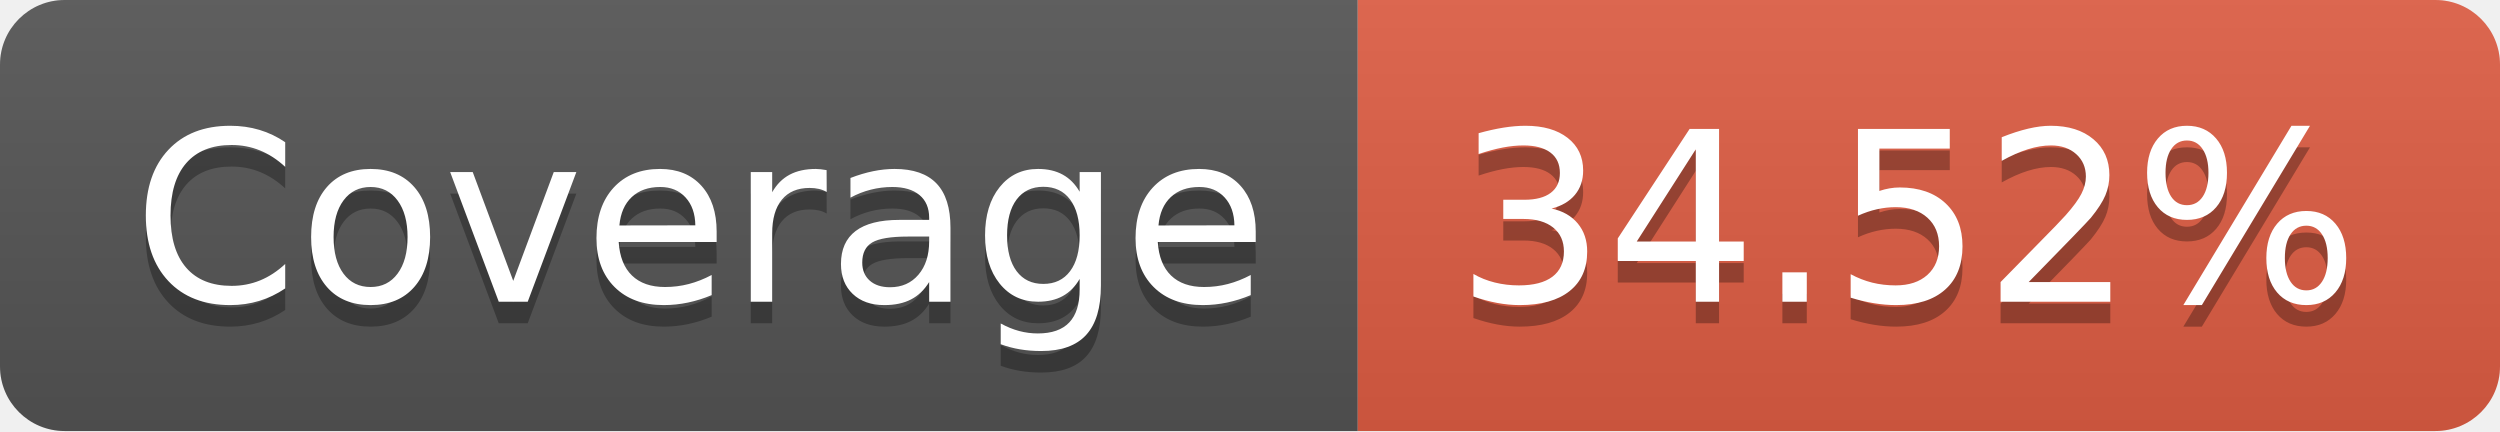
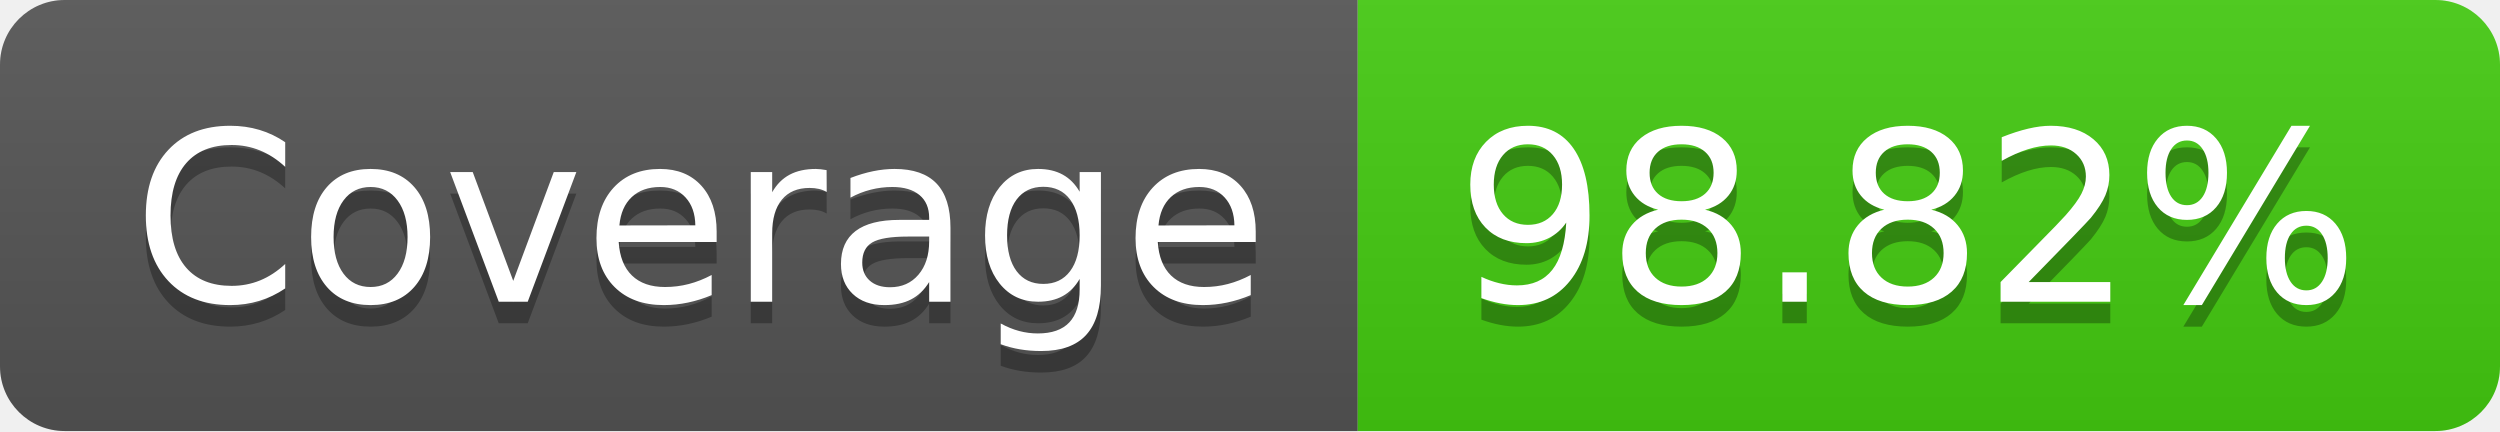
- <svg xmlns="http://www.w3.org/2000/svg" width="116" height="20" role="img" aria-label="Coverage: 34.52%">
+ <svg xmlns="http://www.w3.org/2000/svg" width="116" height="20" role="img" aria-label="Coverage: 98.82%">
  <linearGradient id="s" x2="0" y2="100%">
    <stop offset="0" stop-color="#bbb" stop-opacity=".1" />
    <stop offset="1" stop-opacity=".1" />
  </linearGradient>
  <clipPath id="r">
    <rect width="116" height="20" rx="3" fill="#fff" />
  </clipPath>
  <g clip-path="url(#r)">
    <rect width="63" height="20" fill="#555" />
-     <rect x="63" width="53" height="20" fill="#e05d44" />
+     <rect x="63" width="53" height="20" fill="#4c1" />
    <rect width="116" height="20" fill="url(#s)" />
  </g>
  <g fill="#fff" text-anchor="middle" font-family="Verdana,Geneva,DejaVu Sans,sans-serif" text-rendering="geometricPrecision" font-size="110">
    <text aria-hidden="true" x="325" y="150" fill="#010101" fill-opacity=".3" transform="scale(.1)" textLength="530">Coverage</text>
    <text x="325" y="140" transform="scale(.1)" fill="#fff" textLength="530">Coverage</text>
-     <text aria-hidden="true" x="885" y="150" fill="#010101" fill-opacity=".3" transform="scale(.1)" textLength="430">34.52%</text>
-     <text x="885" y="140" transform="scale(.1)" fill="#fff" textLength="430">34.52%</text>
+     <text aria-hidden="true" x="885" y="150" fill="#010101" fill-opacity=".3" transform="scale(.1)" textLength="430">98.82%</text>
+     <text x="885" y="140" transform="scale(.1)" fill="#fff" textLength="430">98.82%</text>
  </g>
</svg>
